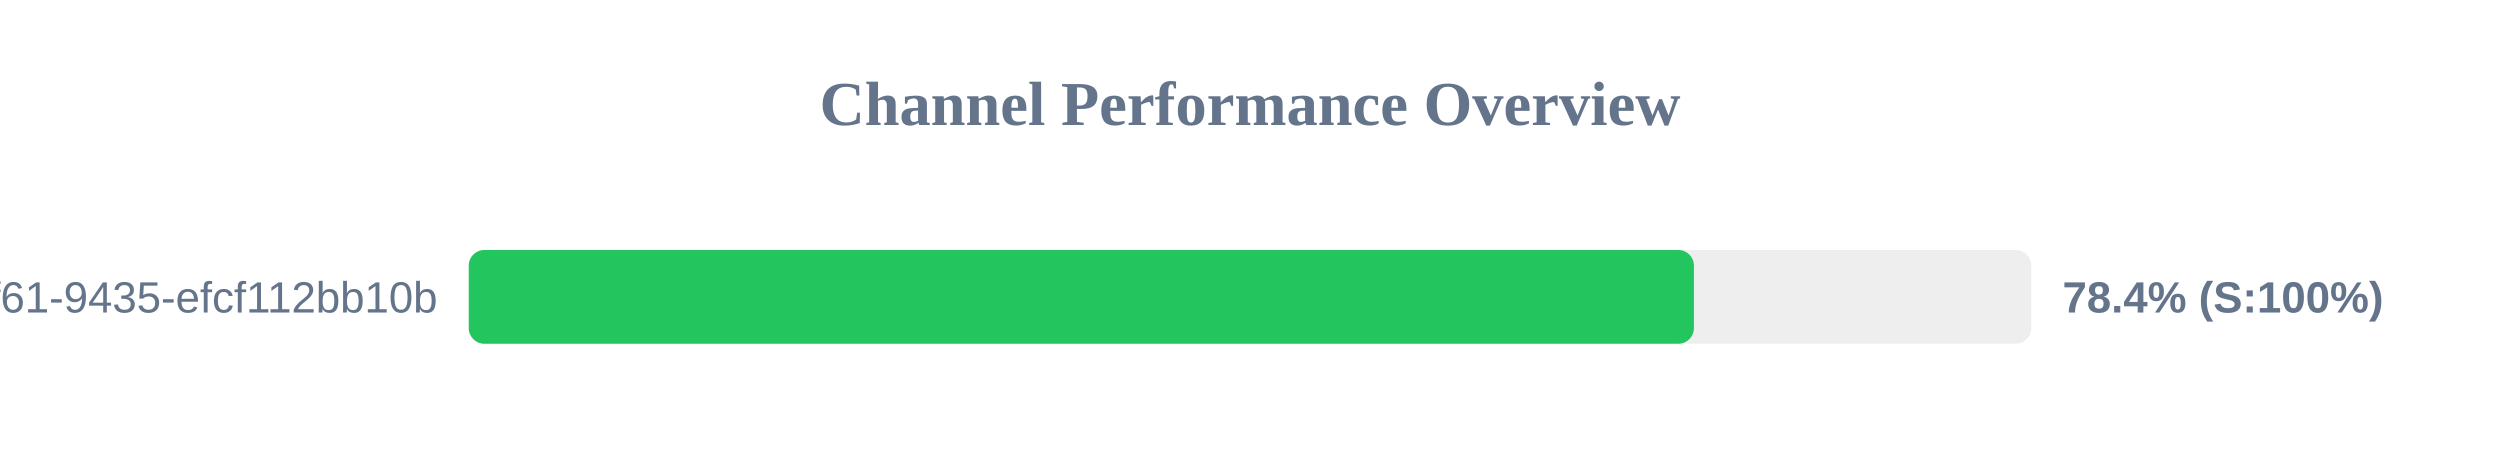
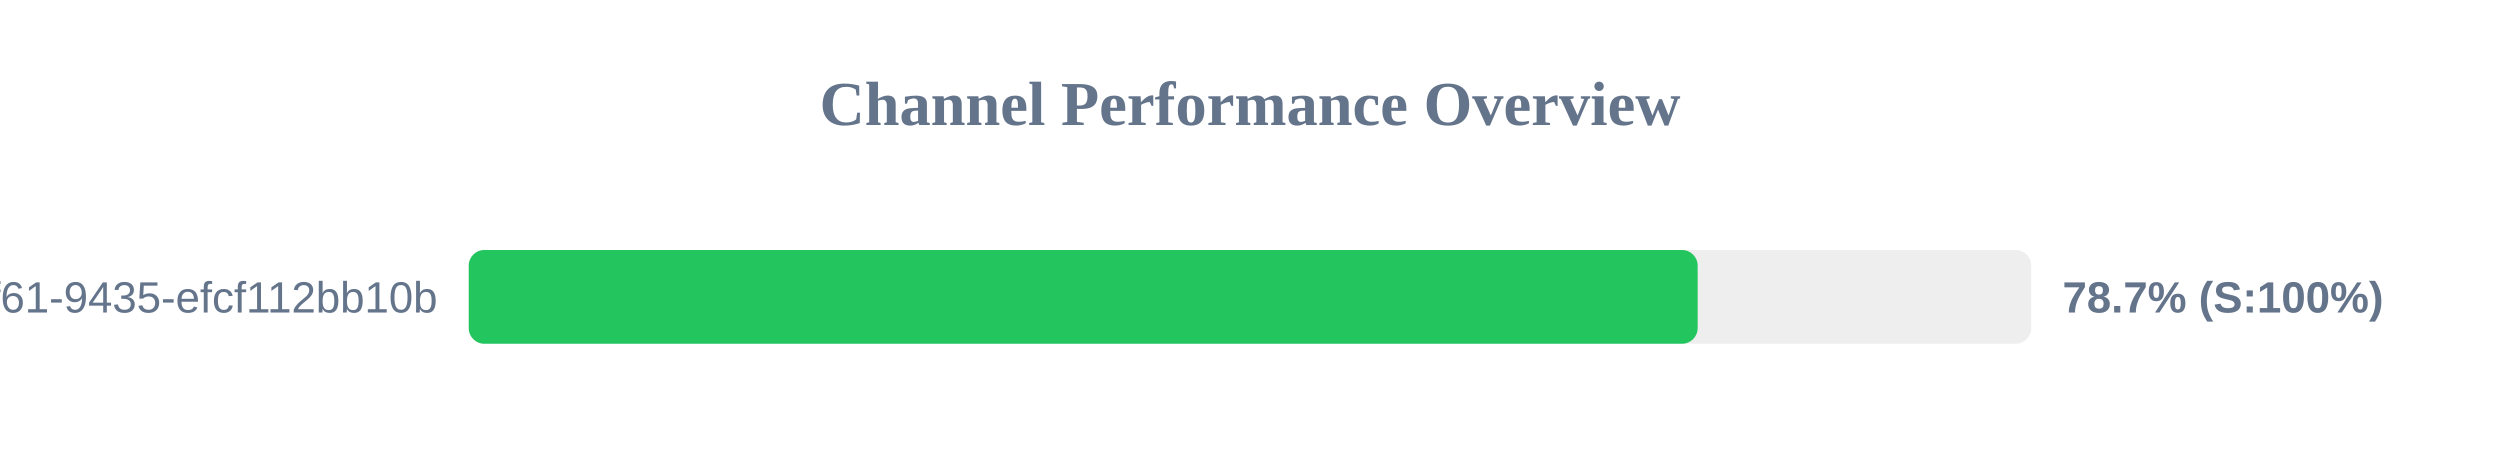
<svg xmlns="http://www.w3.org/2000/svg" width="800" height="150" version="1.1">
  <style>
        .row { font: 14px Arial; fill: #64748b; }
        .score { font: bold 14px Arial; fill: #64748b; }
    </style>
  <text x="400" y="40" text-anchor="middle" font-size="20px" font-weight="bold" fill="#64748b">Channel Performance Overview</text>
  <rect x="150" y="80" width="500" height="30" fill="#eee" rx="5" />
-   <rect x="150" y="80" width="392.05" height="30" fill="#22c55e" rx="5" />
+   <rect x="150" y="80" width="393.25" height="30" fill="#22c55e" rx="5" />
  <text x="140" y="100" text-anchor="end" class="row">?uuid=07c122ad-50b2-4f61-9435-efcf112bb10b</text>
-   <text x="660" y="100" text-anchor="start" class="score">78.4% (S:100%)</text>
+   <text x="660" y="100" text-anchor="start" class="score">78.7% (S:100%)</text>
</svg>
